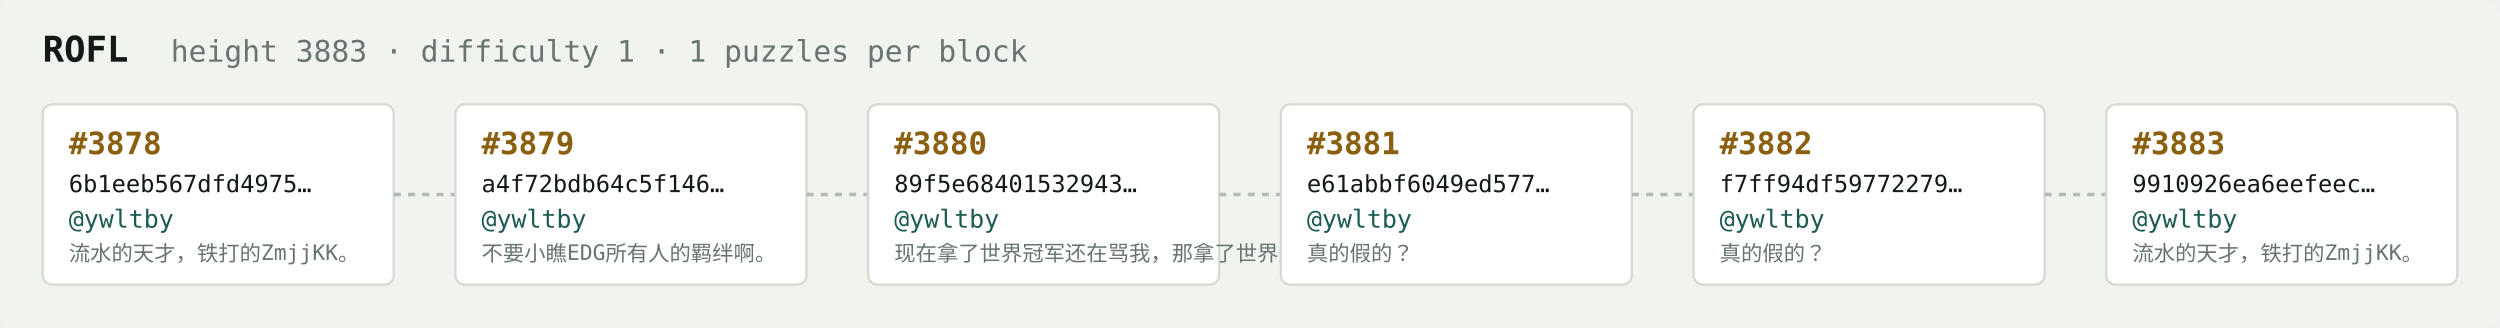
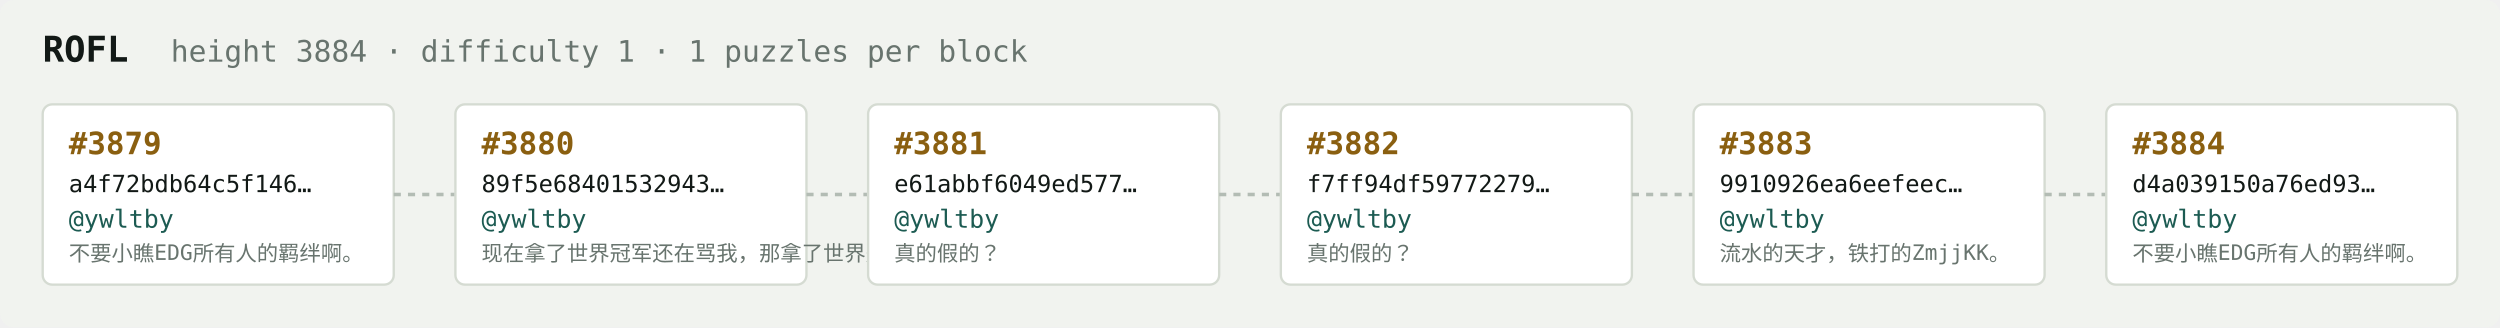
<svg xmlns="http://www.w3.org/2000/svg" width="1054" height="138" viewBox="0 0 1054 138" font-family="ui-monospace,SFMono-Regular,Menlo,monospace">
  <rect fill="#f1f3ef" width="1054" height="138" rx="6" />
  <text x="18" y="26" fill="#121916" font-size="15" font-weight="700">ROFL</text>
-   <text x="72" y="26" fill="#68746e" font-size="12.5">height 3883 · difficulty 1 · 1 puzzles per block</text>
+   <text x="72" y="26" fill="#68746e" font-size="12.5">height 3884 · difficulty 1 · 1 puzzles per block</text>
  <rect x="18" y="44" width="148" height="76" rx="4" fill="#ffffff" stroke="#d5dbd2" stroke-width="1" />
-   <text x="29" y="65" fill="#8a5f10" font-size="13" font-weight="700">#3878</text>
-   <text x="29" y="81" fill="#121916" font-size="10">6b1eeb567dfd4975…</text>
+   <text x="29" y="65" fill="#8a5f10" font-size="13" font-weight="700">#3879</text>
+   <text x="29" y="81" fill="#121916" font-size="10">a4f72bdb64c5f146…</text>
  <text x="29" y="96" fill="#1c5b52" font-size="10.5">@ywltby</text>
-   <text x="29" y="110" fill="#68746e" font-size="9">流水的天才，铁打的ZmjjKK。</text>
+   <text x="29" y="110" fill="#68746e" font-size="9">不要小瞧EDG所有人的羁绊啊。</text>
  <line x1="166" y1="82.0" x2="192" y2="82.0" stroke="#b3bcb4" stroke-width="1.5" stroke-dasharray="3 3" />
  <rect x="192" y="44" width="148" height="76" rx="4" fill="#ffffff" stroke="#d5dbd2" stroke-width="1" />
-   <text x="203" y="65" fill="#8a5f10" font-size="13" font-weight="700">#3879</text>
-   <text x="203" y="81" fill="#121916" font-size="10">a4f72bdb64c5f146…</text>
+   <text x="203" y="65" fill="#8a5f10" font-size="13" font-weight="700">#3880</text>
+   <text x="203" y="81" fill="#121916" font-size="10">89f5e68401532943…</text>
  <text x="203" y="96" fill="#1c5b52" font-size="10.5">@ywltby</text>
-   <text x="203" y="110" fill="#68746e" font-size="9">不要小瞧EDG所有人的羁绊啊。</text>
+   <text x="203" y="110" fill="#68746e" font-size="9">现在拿了世界冠军还在骂我，那拿了世界冠军有…</text>
  <line x1="340" y1="82.0" x2="366" y2="82.0" stroke="#b3bcb4" stroke-width="1.5" stroke-dasharray="3 3" />
  <rect x="366" y="44" width="148" height="76" rx="4" fill="#ffffff" stroke="#d5dbd2" stroke-width="1" />
-   <text x="377" y="65" fill="#8a5f10" font-size="13" font-weight="700">#3880</text>
-   <text x="377" y="81" fill="#121916" font-size="10">89f5e68401532943…</text>
+   <text x="377" y="65" fill="#8a5f10" font-size="13" font-weight="700">#3881</text>
+   <text x="377" y="81" fill="#121916" font-size="10">e61abbf6049ed577…</text>
  <text x="377" y="96" fill="#1c5b52" font-size="10.5">@ywltby</text>
-   <text x="377" y="110" fill="#68746e" font-size="9">现在拿了世界冠军还在骂我，那拿了世界冠军有…</text>
+   <text x="377" y="110" fill="#68746e" font-size="9">真的假的？</text>
  <line x1="514" y1="82.0" x2="540" y2="82.0" stroke="#b3bcb4" stroke-width="1.5" stroke-dasharray="3 3" />
  <rect x="540" y="44" width="148" height="76" rx="4" fill="#ffffff" stroke="#d5dbd2" stroke-width="1" />
-   <text x="551" y="65" fill="#8a5f10" font-size="13" font-weight="700">#3881</text>
-   <text x="551" y="81" fill="#121916" font-size="10">e61abbf6049ed577…</text>
+   <text x="551" y="65" fill="#8a5f10" font-size="13" font-weight="700">#3882</text>
+   <text x="551" y="81" fill="#121916" font-size="10">f7ff94df59772279…</text>
  <text x="551" y="96" fill="#1c5b52" font-size="10.5">@ywltby</text>
  <text x="551" y="110" fill="#68746e" font-size="9">真的假的？</text>
  <line x1="688" y1="82.0" x2="714" y2="82.0" stroke="#b3bcb4" stroke-width="1.5" stroke-dasharray="3 3" />
  <rect x="714" y="44" width="148" height="76" rx="4" fill="#ffffff" stroke="#d5dbd2" stroke-width="1" />
-   <text x="725" y="65" fill="#8a5f10" font-size="13" font-weight="700">#3882</text>
-   <text x="725" y="81" fill="#121916" font-size="10">f7ff94df59772279…</text>
+   <text x="725" y="65" fill="#8a5f10" font-size="13" font-weight="700">#3883</text>
+   <text x="725" y="81" fill="#121916" font-size="10">9910926ea6eefeec…</text>
  <text x="725" y="96" fill="#1c5b52" font-size="10.5">@ywltby</text>
-   <text x="725" y="110" fill="#68746e" font-size="9">真的假的？</text>
+   <text x="725" y="110" fill="#68746e" font-size="9">流水的天才，铁打的ZmjjKK。</text>
  <line x1="862" y1="82.0" x2="888" y2="82.0" stroke="#b3bcb4" stroke-width="1.5" stroke-dasharray="3 3" />
  <rect x="888" y="44" width="148" height="76" rx="4" fill="#ffffff" stroke="#d5dbd2" stroke-width="1" />
-   <text x="899" y="65" fill="#8a5f10" font-size="13" font-weight="700">#3883</text>
-   <text x="899" y="81" fill="#121916" font-size="10">9910926ea6eefeec…</text>
+   <text x="899" y="65" fill="#8a5f10" font-size="13" font-weight="700">#3884</text>
+   <text x="899" y="81" fill="#121916" font-size="10">d4a039150a76ed93…</text>
  <text x="899" y="96" fill="#1c5b52" font-size="10.5">@ywltby</text>
-   <text x="899" y="110" fill="#68746e" font-size="9">流水的天才，铁打的ZmjjKK。</text>
+   <text x="899" y="110" fill="#68746e" font-size="9">不要小瞧EDG所有人的羁绊啊。</text>
</svg>
